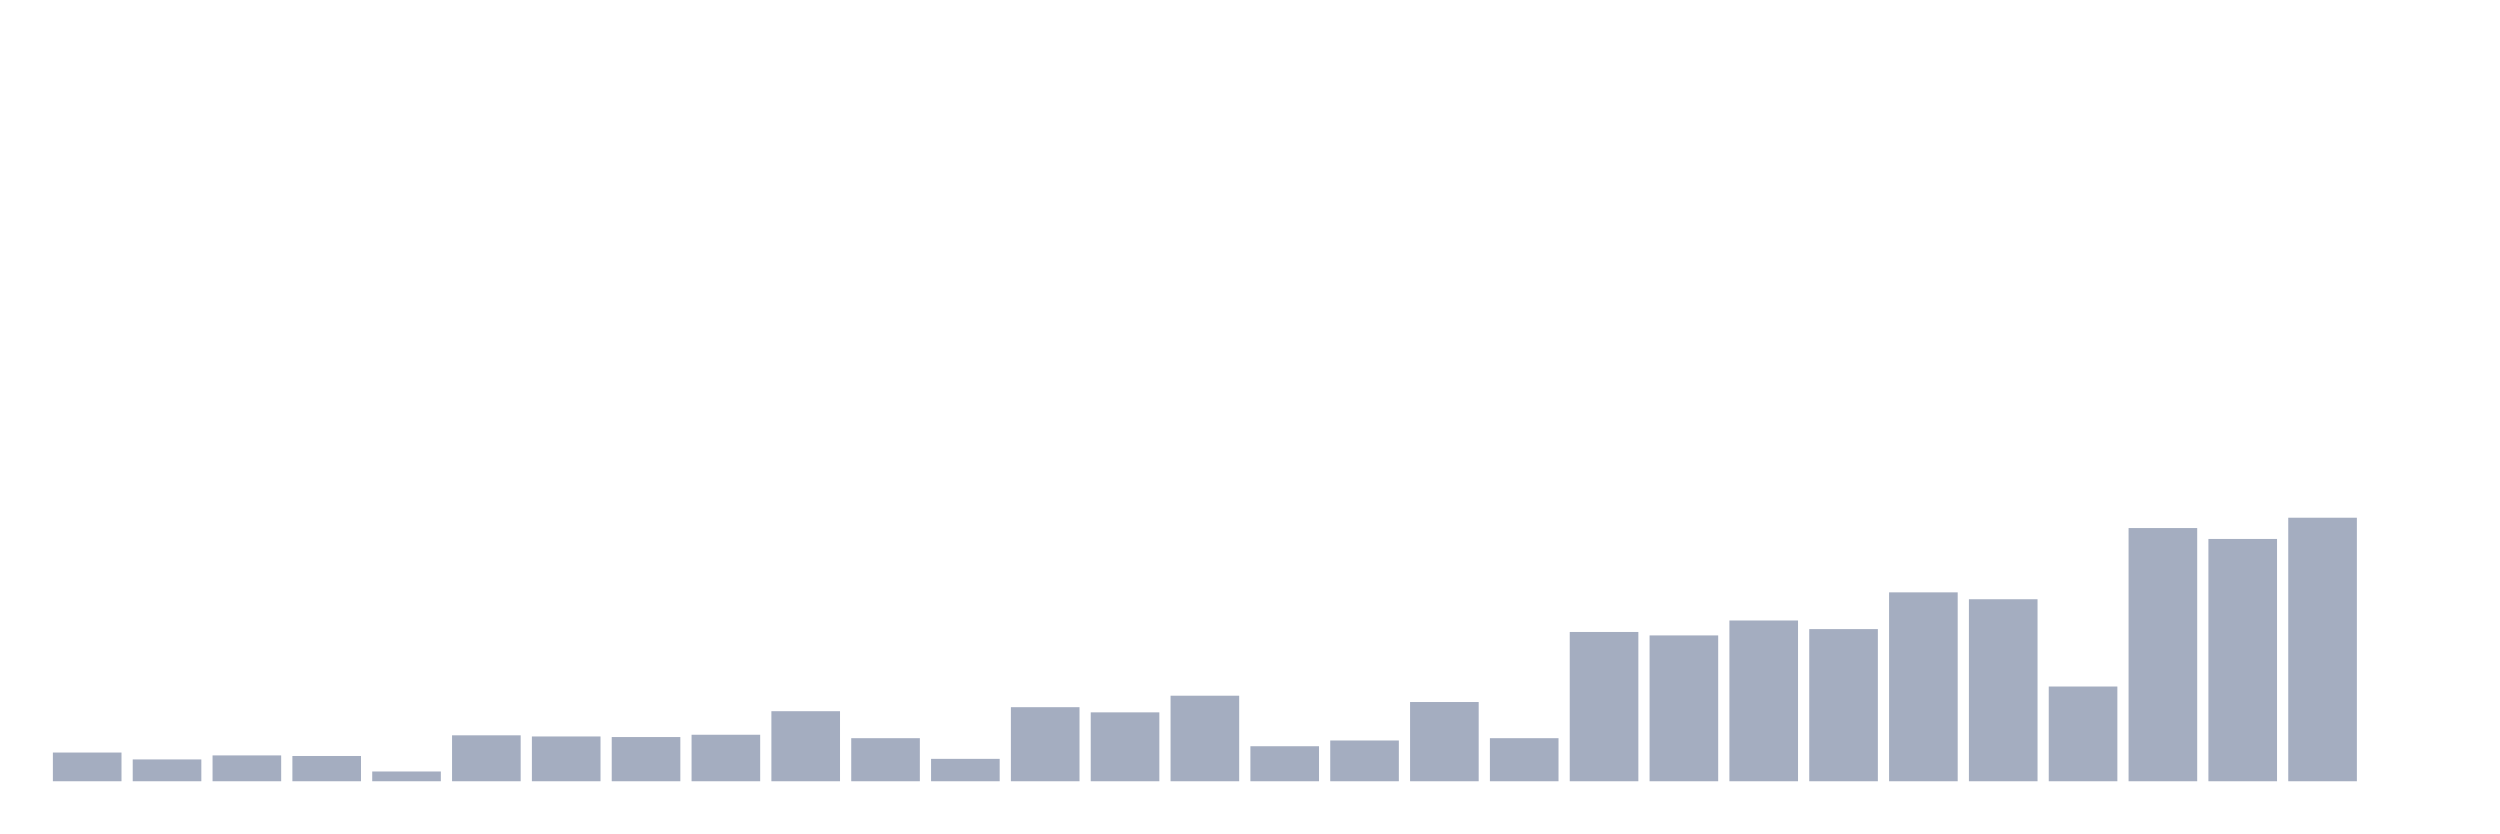
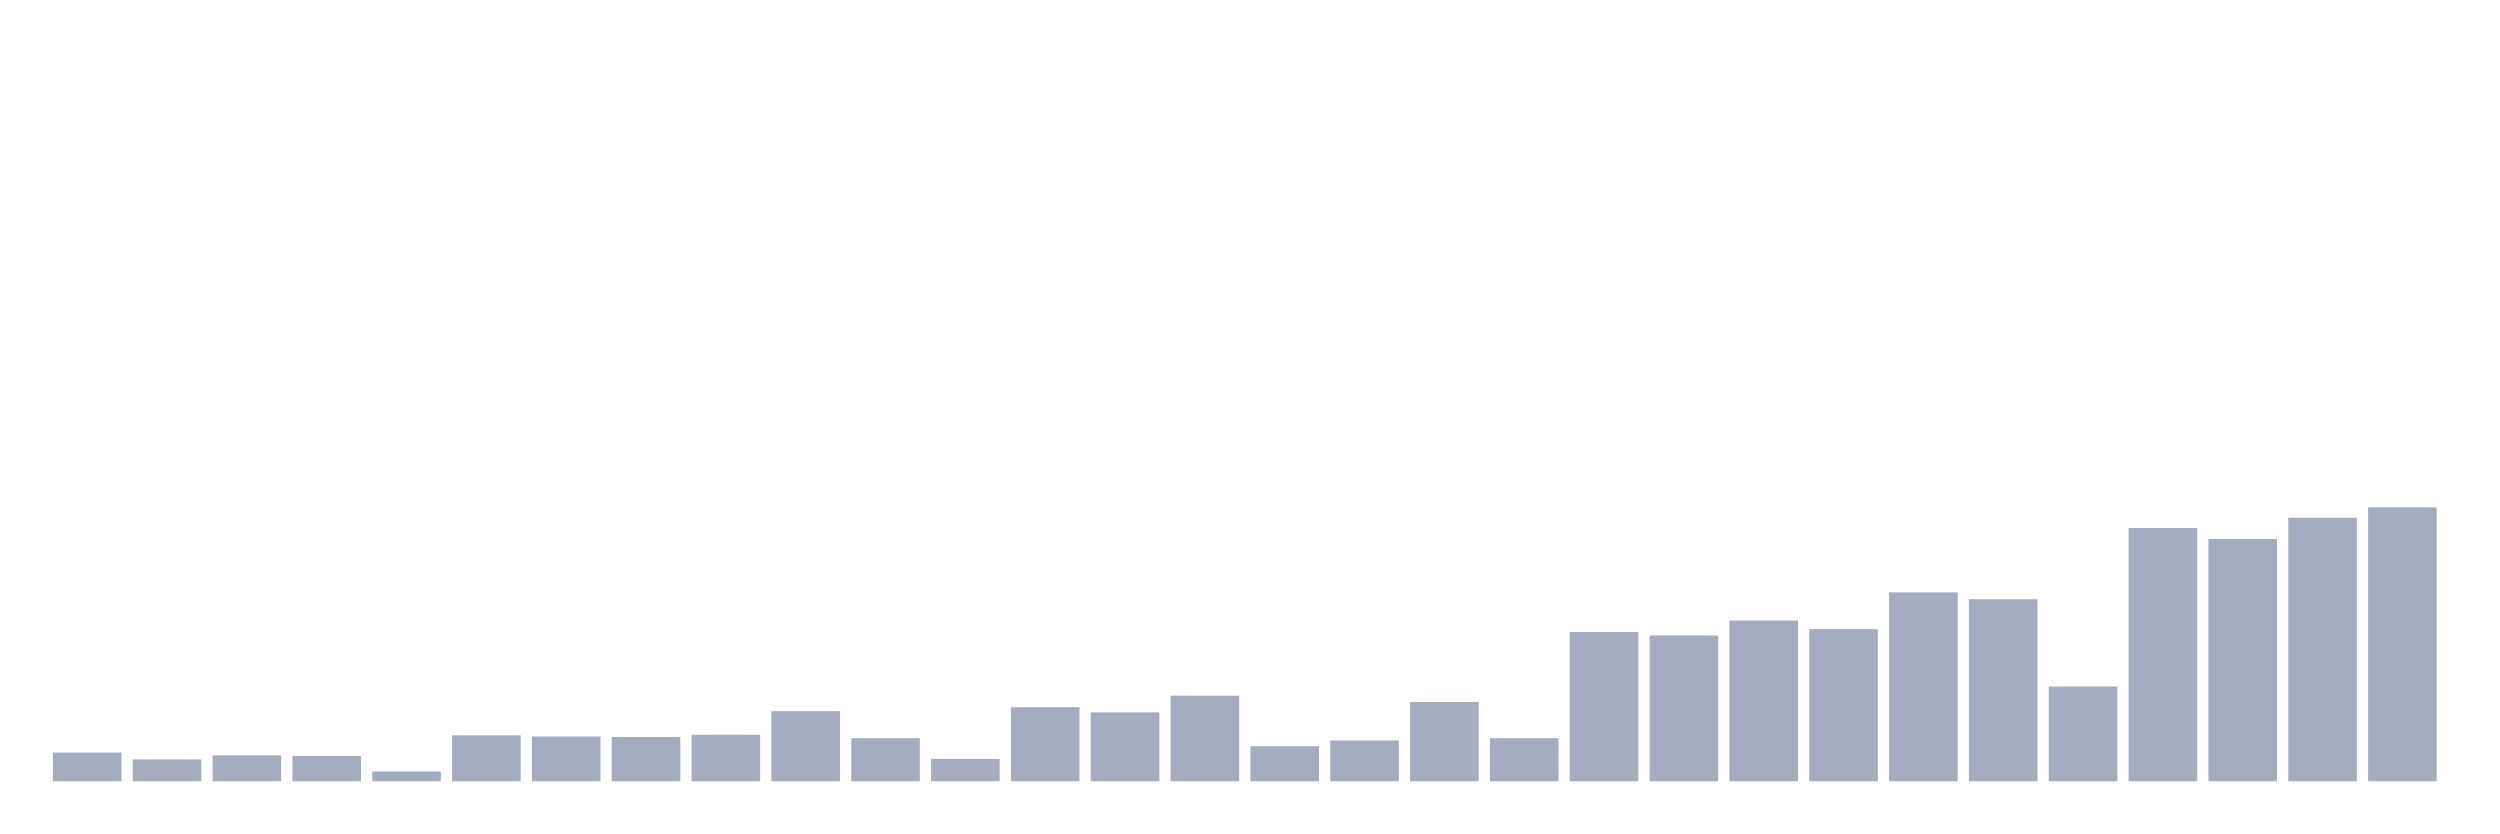
<svg xmlns="http://www.w3.org/2000/svg" viewBox="0 0 480 160">
  <g transform="translate(10,10)">
    <rect class="bar" x="0.153" width="13.175" y="134.488" height="5.512" fill="rgb(164,173,192)" />
    <rect class="bar" x="15.482" width="13.175" y="135.811" height="4.189" fill="rgb(164,173,192)" />
    <rect class="bar" x="30.81" width="13.175" y="135.039" height="4.961" fill="rgb(164,173,192)" />
    <rect class="bar" x="46.138" width="13.175" y="135.15" height="4.85" fill="rgb(164,173,192)" />
    <rect class="bar" x="61.466" width="13.175" y="138.126" height="1.874" fill="rgb(164,173,192)" />
    <rect class="bar" x="76.794" width="13.175" y="131.181" height="8.819" fill="rgb(164,173,192)" />
    <rect class="bar" x="92.123" width="13.175" y="131.402" height="8.598" fill="rgb(164,173,192)" />
    <rect class="bar" x="107.451" width="13.175" y="131.512" height="8.488" fill="rgb(164,173,192)" />
    <rect class="bar" x="122.779" width="13.175" y="131.071" height="8.929" fill="rgb(164,173,192)" />
    <rect class="bar" x="138.107" width="13.175" y="126.551" height="13.449" fill="rgb(164,173,192)" />
    <rect class="bar" x="153.436" width="13.175" y="131.732" height="8.268" fill="rgb(164,173,192)" />
    <rect class="bar" x="168.764" width="13.175" y="135.701" height="4.299" fill="rgb(164,173,192)" />
    <rect class="bar" x="184.092" width="13.175" y="125.78" height="14.22" fill="rgb(164,173,192)" />
    <rect class="bar" x="199.42" width="13.175" y="126.772" height="13.228" fill="rgb(164,173,192)" />
    <rect class="bar" x="214.748" width="13.175" y="123.575" height="16.425" fill="rgb(164,173,192)" />
    <rect class="bar" x="230.077" width="13.175" y="133.276" height="6.724" fill="rgb(164,173,192)" />
    <rect class="bar" x="245.405" width="13.175" y="132.173" height="7.827" fill="rgb(164,173,192)" />
    <rect class="bar" x="260.733" width="13.175" y="124.787" height="15.213" fill="rgb(164,173,192)" />
    <rect class="bar" x="276.061" width="13.175" y="131.732" height="8.268" fill="rgb(164,173,192)" />
    <rect class="bar" x="291.39" width="13.175" y="111.339" height="28.661" fill="rgb(164,173,192)" />
    <rect class="bar" x="306.718" width="13.175" y="112" height="28" fill="rgb(164,173,192)" />
    <rect class="bar" x="322.046" width="13.175" y="109.134" height="30.866" fill="rgb(164,173,192)" />
    <rect class="bar" x="337.374" width="13.175" y="110.787" height="29.213" fill="rgb(164,173,192)" />
    <rect class="bar" x="352.702" width="13.175" y="103.732" height="36.268" fill="rgb(164,173,192)" />
    <rect class="bar" x="368.031" width="13.175" y="105.055" height="34.945" fill="rgb(164,173,192)" />
    <rect class="bar" x="383.359" width="13.175" y="121.811" height="18.189" fill="rgb(164,173,192)" />
    <rect class="bar" x="398.687" width="13.175" y="91.386" height="48.614" fill="rgb(164,173,192)" />
    <rect class="bar" x="414.015" width="13.175" y="93.48" height="46.52" fill="rgb(164,173,192)" />
    <rect class="bar" x="429.344" width="13.175" y="89.402" height="50.598" fill="rgb(164,173,192)" />
-     <rect class="bar" x="444.672" width="13.175" y="140" height="0" fill="rgb(164,173,192)" />
+     <rect class="bar" x="444.672" width="13.175" y="87.417" height="52.583" fill="rgb(164,173,192)" />
  </g>
</svg>
